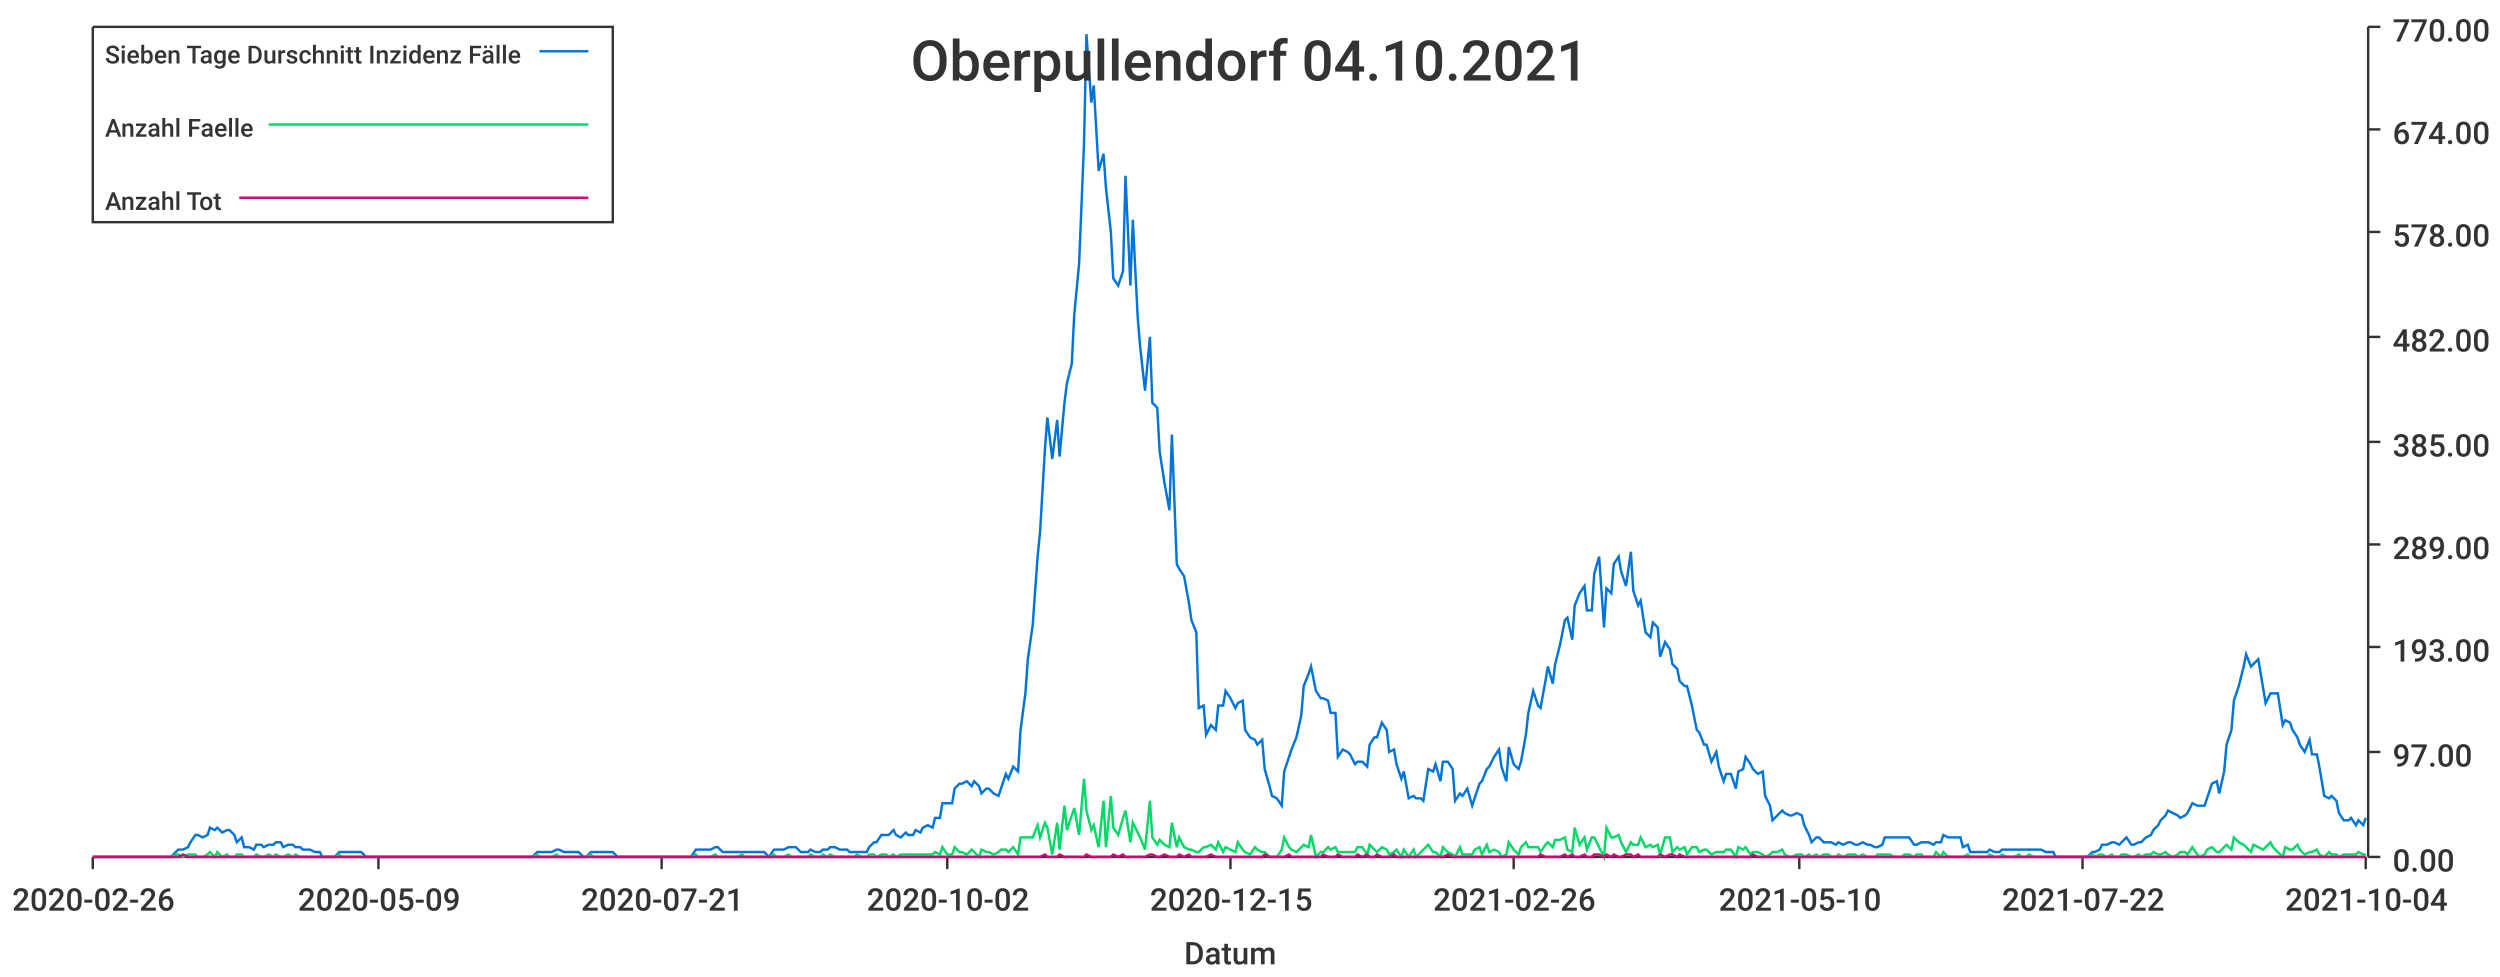
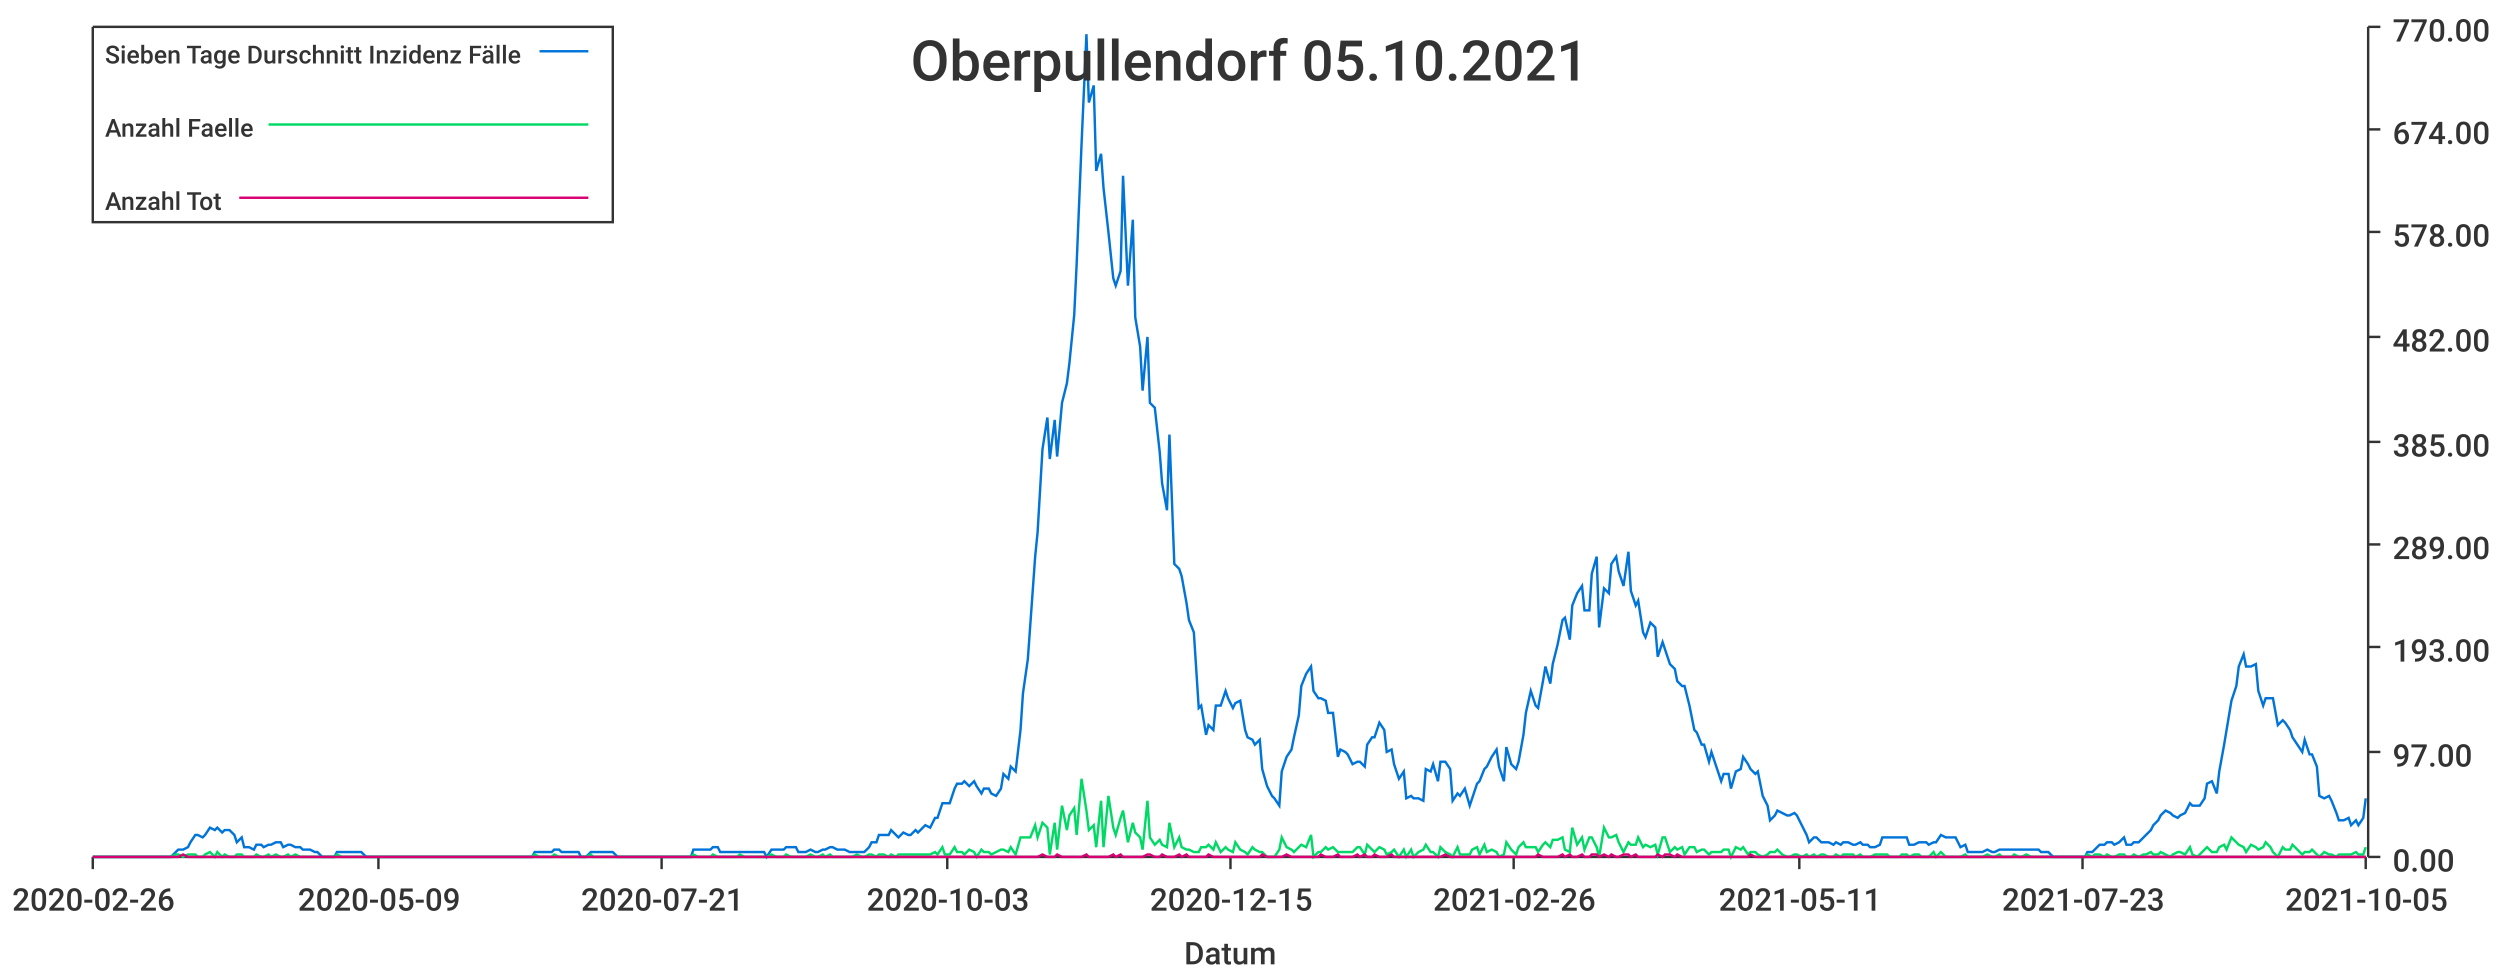
<svg xmlns="http://www.w3.org/2000/svg" width="1024" height="400">\n<path d="M 0 0 L 1024 0 L 1024 400 L 0 400 L 0 0" style="stroke-width:0;stroke:rgba(255,255,255,1.0);fill:rgba(255,255,255,1.0)" />
  <path d="M 38 11 L 969 11 L 969 351 L 38 351 L 38 11" style="stroke-width:0;stroke:rgba(255,255,255,1.0);fill:rgba(255,255,255,1.0)" />
  <path d="M 38 351 L 969 351" style="stroke-width:1;stroke:rgba(51,51,51,1.0);fill:none" />
  <path d="M 38 351 L 38 356" style="stroke-width:1;stroke:rgba(51,51,51,1.0);fill:none" />
  <text x="5" y="373" style="stroke-width:0;stroke:none;fill:rgba(51,51,51,1.0);font-size:12.8px;font-family:'Roboto Medium',sans-serif">2020-02-26</text>
  <path d="M 155 351 L 155 356" style="stroke-width:1;stroke:rgba(51,51,51,1.0);fill:none" />
  <text x="122" y="373" style="stroke-width:0;stroke:none;fill:rgba(51,51,51,1.0);font-size:12.8px;font-family:'Roboto Medium',sans-serif">2020-05-09</text>
  <path d="M 271 351 L 271 356" style="stroke-width:1;stroke:rgba(51,51,51,1.0);fill:none" />
  <text x="238" y="373" style="stroke-width:0;stroke:none;fill:rgba(51,51,51,1.0);font-size:12.8px;font-family:'Roboto Medium',sans-serif">2020-07-21</text>
  <path d="M 388 351 L 388 356" style="stroke-width:1;stroke:rgba(51,51,51,1.0);fill:none" />
-   <text x="355" y="373" style="stroke-width:0;stroke:none;fill:rgba(51,51,51,1.0);font-size:12.8px;font-family:'Roboto Medium',sans-serif">2020-10-02</text>
+   <text x="355" y="373" style="stroke-width:0;stroke:none;fill:rgba(51,51,51,1.0);font-size:12.8px;font-family:'Roboto Medium',sans-serif">2020-10-03</text>
  <path d="M 504 351 L 504 356" style="stroke-width:1;stroke:rgba(51,51,51,1.0);fill:none" />
  <text x="471" y="373" style="stroke-width:0;stroke:none;fill:rgba(51,51,51,1.0);font-size:12.8px;font-family:'Roboto Medium',sans-serif">2020-12-15</text>
  <path d="M 620 351 L 620 356" style="stroke-width:1;stroke:rgba(51,51,51,1.0);fill:none" />
  <text x="587" y="373" style="stroke-width:0;stroke:none;fill:rgba(51,51,51,1.0);font-size:12.8px;font-family:'Roboto Medium',sans-serif">2021-02-26</text>
  <path d="M 737 351 L 737 356" style="stroke-width:1;stroke:rgba(51,51,51,1.0);fill:none" />
-   <text x="704" y="373" style="stroke-width:0;stroke:none;fill:rgba(51,51,51,1.0);font-size:12.8px;font-family:'Roboto Medium',sans-serif">2021-05-10</text>
+   <text x="704" y="373" style="stroke-width:0;stroke:none;fill:rgba(51,51,51,1.0);font-size:12.8px;font-family:'Roboto Medium',sans-serif">2021-05-11</text>
  <path d="M 853 351 L 853 356" style="stroke-width:1;stroke:rgba(51,51,51,1.0);fill:none" />
-   <text x="820" y="373" style="stroke-width:0;stroke:none;fill:rgba(51,51,51,1.0);font-size:12.8px;font-family:'Roboto Medium',sans-serif">2021-07-22</text>
+   <text x="820" y="373" style="stroke-width:0;stroke:none;fill:rgba(51,51,51,1.0);font-size:12.8px;font-family:'Roboto Medium',sans-serif">2021-07-23</text>
  <path d="M 969 351 L 969 356" style="stroke-width:1;stroke:rgba(51,51,51,1.0);fill:none" />
-   <text x="936" y="373" style="stroke-width:0;stroke:none;fill:rgba(51,51,51,1.0);font-size:12.8px;font-family:'Roboto Medium',sans-serif">2021-10-04</text>
+   <text x="936" y="373" style="stroke-width:0;stroke:none;fill:rgba(51,51,51,1.0);font-size:12.8px;font-family:'Roboto Medium',sans-serif">2021-10-05</text>
  <text x="485" y="395" style="stroke-width:0;stroke:none;fill:rgba(51,51,51,1.0);font-size:12.8px;font-family:'Roboto Medium',sans-serif">Datum</text>
  <path d="M 970 351 L 970 11" style="stroke-width:1;stroke:rgba(51,51,51,1.0);fill:none" />
  <path d="M 970 351 L 975 351" style="stroke-width:1;stroke:rgba(51,51,51,1.0);fill:none" />
  <text x="980" y="357" style="stroke-width:0;stroke:none;fill:rgba(51,51,51,1.0);font-size:12.8px;font-family:'Roboto Medium',sans-serif">0.00</text>
  <path d="M 970 308 L 975 308" style="stroke-width:1;stroke:rgba(51,51,51,1.0);fill:none" />
  <text x="980" y="314" style="stroke-width:0;stroke:none;fill:rgba(51,51,51,1.0);font-size:12.8px;font-family:'Roboto Medium',sans-serif">97.00</text>
  <path d="M 970 265 L 975 265" style="stroke-width:1;stroke:rgba(51,51,51,1.0);fill:none" />
  <text x="980" y="271" style="stroke-width:0;stroke:none;fill:rgba(51,51,51,1.0);font-size:12.8px;font-family:'Roboto Medium',sans-serif">193.00</text>
  <path d="M 970 223 L 975 223" style="stroke-width:1;stroke:rgba(51,51,51,1.0);fill:none" />
  <text x="980" y="229" style="stroke-width:0;stroke:none;fill:rgba(51,51,51,1.0);font-size:12.8px;font-family:'Roboto Medium',sans-serif">289.00</text>
  <path d="M 970 181 L 975 181" style="stroke-width:1;stroke:rgba(51,51,51,1.0);fill:none" />
  <text x="980" y="187" style="stroke-width:0;stroke:none;fill:rgba(51,51,51,1.0);font-size:12.8px;font-family:'Roboto Medium',sans-serif">385.00</text>
  <path d="M 970 138 L 975 138" style="stroke-width:1;stroke:rgba(51,51,51,1.0);fill:none" />
  <text x="980" y="144" style="stroke-width:0;stroke:none;fill:rgba(51,51,51,1.0);font-size:12.8px;font-family:'Roboto Medium',sans-serif">482.00</text>
  <path d="M 970 95 L 975 95" style="stroke-width:1;stroke:rgba(51,51,51,1.0);fill:none" />
  <text x="980" y="101" style="stroke-width:0;stroke:none;fill:rgba(51,51,51,1.0);font-size:12.8px;font-family:'Roboto Medium',sans-serif">578.00</text>
  <path d="M 970 53 L 975 53" style="stroke-width:1;stroke:rgba(51,51,51,1.0);fill:none" />
  <text x="980" y="59" style="stroke-width:0;stroke:none;fill:rgba(51,51,51,1.0);font-size:12.8px;font-family:'Roboto Medium',sans-serif">674.00</text>
  <path d="M 970 11 L 975 11" style="stroke-width:1;stroke:rgba(51,51,51,1.0);fill:none" />
  <text x="980" y="17" style="stroke-width:0;stroke:none;fill:rgba(51,51,51,1.0);font-size:12.8px;font-family:'Roboto Medium',sans-serif">770.00</text>
-   <path d="M 38 351 L 40 351 L 42 351 L 43 351 L 45 351 L 46 351 L 48 351 L 50 351 L 51 351 L 53 351 L 54 351 L 56 351 L 58 351 L 59 351 L 61 351 L 62 351 L 64 351 L 66 351 L 67 351 L 69 351 L 70 351 L 72 349 L 73 348 L 75 348 L 77 347 L 78 345 L 80 342 L 81 342 L 83 343 L 85 342 L 86 339 L 88 340 L 89 339 L 91 341 L 93 340 L 94 340 L 96 342 L 97 345 L 99 343 L 100 347 L 102 347 L 104 348 L 105 346 L 107 346 L 108 347 L 110 346 L 112 346 L 113 345 L 115 345 L 116 347 L 118 346 L 120 346 L 121 347 L 123 347 L 124 348 L 126 348 L 127 348 L 129 349 L 131 349 L 132 351 L 134 351 L 135 351 L 137 351 L 139 349 L 140 349 L 142 349 L 143 349 L 145 349 L 147 349 L 148 349 L 150 351 L 151 351 L 153 351 L 154 351 L 156 351 L 158 351 L 159 351 L 161 351 L 162 351 L 164 351 L 166 351 L 167 351 L 169 351 L 170 351 L 172 351 L 174 351 L 175 351 L 177 351 L 178 351 L 180 351 L 181 351 L 183 351 L 185 351 L 186 351 L 188 351 L 189 351 L 191 351 L 193 351 L 194 351 L 196 351 L 197 351 L 199 351 L 201 351 L 202 351 L 204 351 L 205 351 L 207 351 L 208 351 L 210 351 L 212 351 L 213 351 L 215 351 L 216 351 L 218 351 L 220 349 L 221 349 L 223 349 L 224 349 L 226 349 L 228 348 L 229 348 L 231 349 L 232 349 L 234 349 L 236 349 L 237 349 L 239 351 L 240 351 L 242 349 L 243 349 L 245 349 L 247 349 L 248 349 L 250 349 L 251 349 L 253 351 L 255 351 L 256 351 L 258 351 L 259 351 L 261 351 L 263 351 L 264 351 L 266 351 L 267 351 L 269 351 L 270 351 L 272 351 L 274 351 L 275 351 L 277 351 L 278 351 L 280 351 L 282 351 L 283 351 L 285 348 L 286 348 L 288 348 L 290 348 L 291 348 L 293 347 L 294 347 L 296 349 L 297 349 L 299 349 L 301 349 L 302 349 L 304 349 L 305 349 L 307 349 L 309 349 L 310 349 L 312 349 L 313 349 L 315 351 L 317 348 L 318 348 L 320 348 L 321 348 L 323 347 L 324 347 L 326 347 L 328 349 L 329 349 L 331 349 L 332 348 L 334 349 L 336 349 L 337 348 L 339 348 L 340 347 L 342 347 L 344 348 L 345 348 L 347 348 L 348 349 L 350 349 L 351 349 L 353 349 L 355 349 L 356 347 L 358 345 L 359 345 L 361 342 L 363 342 L 364 342 L 366 340 L 367 342 L 369 343 L 371 341 L 372 342 L 374 342 L 375 340 L 377 341 L 378 339 L 380 338 L 382 339 L 383 335 L 385 335 L 386 329 L 388 329 L 390 329 L 391 323 L 393 321 L 394 321 L 396 320 L 398 322 L 399 320 L 401 322 L 402 325 L 404 323 L 405 323 L 407 325 L 409 326 L 410 323 L 412 317 L 413 319 L 415 314 L 417 316 L 418 299 L 420 284 L 421 270 L 423 256 L 425 228 L 426 218 L 428 184 L 429 171 L 431 188 L 433 172 L 434 187 L 436 165 L 437 157 L 439 149 L 440 129 L 442 108 L 444 59 L 445 14 L 447 42 L 448 35 L 450 70 L 452 63 L 453 77 L 455 95 L 456 114 L 458 117 L 460 111 L 461 72 L 463 117 L 464 90 L 466 130 L 467 142 L 469 160 L 471 138 L 472 165 L 474 167 L 475 185 L 477 198 L 479 209 L 480 178 L 482 231 L 483 233 L 485 236 L 487 247 L 488 254 L 490 259 L 491 290 L 493 289 L 494 301 L 496 297 L 498 299 L 499 289 L 501 289 L 502 283 L 504 286 L 506 290 L 507 288 L 509 287 L 510 299 L 512 302 L 514 303 L 515 305 L 517 303 L 518 315 L 520 322 L 521 326 L 523 327 L 525 330 L 526 316 L 528 310 L 529 307 L 531 302 L 533 293 L 534 281 L 536 276 L 537 273 L 539 283 L 541 286 L 542 286 L 544 287 L 545 292 L 547 292 L 548 310 L 550 307 L 552 308 L 553 309 L 555 313 L 556 312 L 558 312 L 560 314 L 561 305 L 563 302 L 564 302 L 566 296 L 568 299 L 569 308 L 571 307 L 572 313 L 574 319 L 575 316 L 577 327 L 579 326 L 580 327 L 582 327 L 583 328 L 585 315 L 587 316 L 588 313 L 590 320 L 591 312 L 593 312 L 595 315 L 596 328 L 598 325 L 599 326 L 601 323 L 603 330 L 604 327 L 606 321 L 607 320 L 609 315 L 610 314 L 612 310 L 614 307 L 615 314 L 617 320 L 618 306 L 620 313 L 622 315 L 623 312 L 625 301 L 626 292 L 628 283 L 630 289 L 631 290 L 633 279 L 634 273 L 636 280 L 637 272 L 639 264 L 641 254 L 642 253 L 644 262 L 645 248 L 647 243 L 649 240 L 650 250 L 652 250 L 653 235 L 655 228 L 657 257 L 658 241 L 660 243 L 661 231 L 663 228 L 664 234 L 666 240 L 668 226 L 669 242 L 671 248 L 672 246 L 674 259 L 676 261 L 677 255 L 679 257 L 680 269 L 682 263 L 684 266 L 685 272 L 687 274 L 688 279 L 690 281 L 691 281 L 693 289 L 695 299 L 696 300 L 698 305 L 699 305 L 701 312 L 703 308 L 704 314 L 706 320 L 707 317 L 709 317 L 711 323 L 712 316 L 714 315 L 715 310 L 717 313 L 718 315 L 720 317 L 722 316 L 723 326 L 725 330 L 726 336 L 728 334 L 730 332 L 731 333 L 733 334 L 734 334 L 736 333 L 738 334 L 739 338 L 741 342 L 742 345 L 744 343 L 745 343 L 747 345 L 749 345 L 750 345 L 752 346 L 753 345 L 755 346 L 757 345 L 758 345 L 760 346 L 761 346 L 763 345 L 765 346 L 766 346 L 768 347 L 769 347 L 771 346 L 772 343 L 774 343 L 776 343 L 777 343 L 779 343 L 780 343 L 782 343 L 784 346 L 785 346 L 787 345 L 788 345 L 790 345 L 792 346 L 793 345 L 795 345 L 796 342 L 798 343 L 800 343 L 801 343 L 803 343 L 804 347 L 806 346 L 807 349 L 809 349 L 811 349 L 812 349 L 814 349 L 815 348 L 817 349 L 819 349 L 820 348 L 822 348 L 823 348 L 825 348 L 827 348 L 828 348 L 830 348 L 831 348 L 833 348 L 834 348 L 836 348 L 838 349 L 839 349 L 841 349 L 842 351 L 844 351 L 846 351 L 847 351 L 849 351 L 850 351 L 852 351 L 854 351 L 855 351 L 857 349 L 858 349 L 860 348 L 861 346 L 863 346 L 865 345 L 866 345 L 868 346 L 869 345 L 871 343 L 873 346 L 874 346 L 876 345 L 877 345 L 879 343 L 881 342 L 882 340 L 884 338 L 885 336 L 887 334 L 888 332 L 890 333 L 892 334 L 893 335 L 895 334 L 896 333 L 898 329 L 900 330 L 901 330 L 903 330 L 904 327 L 906 321 L 908 320 L 909 325 L 911 316 L 912 305 L 914 299 L 915 287 L 917 281 L 919 273 L 920 268 L 922 273 L 923 272 L 925 270 L 927 282 L 928 288 L 930 284 L 931 284 L 933 284 L 935 297 L 936 295 L 938 296 L 939 299 L 941 302 L 942 305 L 944 308 L 946 303 L 947 309 L 949 309 L 950 314 L 952 326 L 954 327 L 955 326 L 957 328 L 958 333 L 960 336 L 962 336 L 963 335 L 965 338 L 966 336 L 968 338 L 969 335" style="stroke-width:1;stroke:rgba(0,116,217,1.0);fill:none" />
-   <path d="M 38 351 L 40 351 L 42 351 L 43 351 L 45 351 L 46 351 L 48 351 L 50 351 L 51 351 L 53 351 L 54 351 L 56 351 L 58 351 L 59 351 L 61 351 L 62 351 L 64 351 L 66 351 L 67 351 L 69 351 L 70 351 L 72 350 L 73 350 L 75 351 L 77 350 L 78 350 L 80 350 L 81 351 L 83 351 L 85 350 L 86 349 L 88 351 L 89 349 L 91 351 L 93 350 L 94 351 L 96 351 L 97 350 L 99 350 L 100 351 L 102 351 L 104 351 L 105 350 L 107 351 L 108 351 L 110 350 L 112 351 L 113 350 L 115 351 L 116 351 L 118 350 L 120 351 L 121 350 L 123 351 L 124 351 L 126 351 L 127 351 L 129 351 L 131 351 L 132 351 L 134 351 L 135 351 L 137 351 L 139 350 L 140 351 L 142 351 L 143 351 L 145 351 L 147 351 L 148 351 L 150 351 L 151 351 L 153 351 L 154 351 L 156 351 L 158 351 L 159 351 L 161 351 L 162 351 L 164 351 L 166 351 L 167 351 L 169 351 L 170 351 L 172 351 L 174 351 L 175 351 L 177 351 L 178 351 L 180 351 L 181 351 L 183 351 L 185 351 L 186 351 L 188 351 L 189 351 L 191 351 L 193 351 L 194 351 L 196 351 L 197 351 L 199 351 L 201 351 L 202 351 L 204 351 L 205 351 L 207 351 L 208 351 L 210 351 L 212 351 L 213 351 L 215 351 L 216 351 L 218 351 L 220 350 L 221 351 L 223 351 L 224 351 L 226 351 L 228 350 L 229 351 L 231 351 L 232 351 L 234 351 L 236 351 L 237 351 L 239 351 L 240 351 L 242 350 L 243 351 L 245 351 L 247 351 L 248 351 L 250 351 L 251 351 L 253 351 L 255 351 L 256 351 L 258 351 L 259 351 L 261 351 L 263 351 L 264 351 L 266 351 L 267 351 L 269 351 L 270 351 L 272 351 L 274 351 L 275 351 L 277 351 L 278 351 L 280 351 L 282 351 L 283 351 L 285 350 L 286 351 L 288 351 L 290 351 L 291 351 L 293 350 L 294 351 L 296 351 L 297 351 L 299 351 L 301 351 L 302 351 L 304 350 L 305 351 L 307 351 L 309 351 L 310 351 L 312 351 L 313 351 L 315 351 L 317 350 L 318 351 L 320 351 L 321 351 L 323 350 L 324 351 L 326 351 L 328 351 L 329 351 L 331 351 L 332 350 L 334 351 L 336 351 L 337 350 L 339 351 L 340 350 L 342 351 L 344 351 L 345 351 L 347 351 L 348 351 L 350 351 L 351 350 L 353 351 L 355 351 L 356 350 L 358 350 L 359 351 L 361 350 L 363 350 L 364 351 L 366 350 L 367 351 L 369 350 L 371 350 L 372 350 L 374 350 L 375 350 L 377 350 L 378 350 L 380 350 L 382 350 L 383 349 L 385 350 L 386 347 L 388 350 L 390 350 L 391 347 L 393 349 L 394 349 L 396 350 L 398 348 L 399 349 L 401 351 L 402 348 L 404 349 L 405 349 L 407 350 L 409 349 L 410 348 L 412 348 L 413 349 L 415 347 L 417 350 L 418 343 L 420 343 L 421 343 L 423 343 L 425 338 L 426 343 L 428 337 L 429 339 L 431 350 L 433 337 L 434 348 L 436 330 L 437 340 L 439 334 L 440 331 L 442 342 L 444 319 L 445 332 L 447 340 L 448 338 L 450 347 L 452 328 L 453 347 L 455 326 L 456 339 L 458 342 L 460 335 L 461 332 L 463 345 L 464 337 L 466 341 L 467 343 L 469 348 L 471 328 L 472 343 L 474 346 L 475 344 L 477 346 L 479 347 L 480 337 L 482 347 L 483 343 L 485 347 L 487 348 L 488 348 L 490 349 L 491 349 L 493 347 L 494 347 L 496 346 L 498 348 L 499 345 L 501 349 L 502 347 L 504 348 L 506 349 L 507 345 L 509 348 L 510 349 L 512 350 L 514 347 L 515 348 L 517 349 L 518 349 L 520 351 L 521 351 L 523 351 L 525 348 L 526 343 L 528 347 L 529 348 L 531 349 L 533 347 L 534 346 L 536 347 L 537 342 L 539 351 L 541 349 L 542 349 L 544 347 L 545 348 L 547 347 L 548 349 L 550 349 L 552 349 L 553 349 L 555 349 L 556 347 L 558 347 L 560 350 L 561 346 L 563 348 L 564 349 L 566 347 L 568 348 L 569 350 L 571 349 L 572 348 L 574 351 L 575 348 L 577 351 L 579 348 L 580 351 L 582 349 L 583 348 L 585 346 L 587 349 L 588 349 L 590 351 L 591 347 L 593 349 L 595 350 L 596 351 L 598 347 L 599 350 L 601 350 L 603 350 L 604 348 L 606 347 L 607 350 L 609 346 L 610 349 L 612 348 L 614 349 L 615 351 L 617 350 L 618 345 L 620 348 L 622 350 L 623 347 L 625 345 L 626 347 L 628 347 L 630 347 L 631 349 L 633 346 L 634 345 L 636 347 L 637 344 L 639 344 L 641 343 L 642 348 L 644 349 L 645 339 L 647 346 L 649 343 L 650 348 L 652 343 L 653 343 L 655 347 L 657 351 L 658 339 L 660 343 L 661 343 L 663 342 L 664 345 L 666 349 L 668 345 L 669 346 L 671 346 L 672 343 L 674 347 L 676 346 L 677 347 L 679 346 L 680 350 L 682 343 L 684 343 L 685 349 L 687 347 L 688 348 L 690 347 L 691 350 L 693 347 L 695 347 L 696 349 L 698 348 L 699 348 L 701 350 L 703 349 L 704 349 L 706 349 L 707 348 L 709 348 L 711 351 L 712 347 L 714 348 L 715 347 L 717 350 L 718 349 L 720 349 L 722 350 L 723 351 L 725 350 L 726 349 L 728 349 L 730 348 L 731 350 L 733 351 L 734 351 L 736 350 L 738 350 L 739 351 L 741 350 L 742 351 L 744 350 L 745 351 L 747 350 L 749 350 L 750 351 L 752 351 L 753 350 L 755 351 L 757 350 L 758 350 L 760 350 L 761 351 L 763 350 L 765 351 L 766 351 L 768 351 L 769 350 L 771 350 L 772 350 L 774 350 L 776 351 L 777 351 L 779 351 L 780 350 L 782 350 L 784 351 L 785 350 L 787 350 L 788 351 L 790 351 L 792 351 L 793 349 L 795 351 L 796 349 L 798 351 L 800 351 L 801 351 L 803 351 L 804 351 L 806 350 L 807 351 L 809 351 L 811 351 L 812 351 L 814 351 L 815 350 L 817 351 L 819 351 L 820 350 L 822 351 L 823 351 L 825 351 L 827 350 L 828 351 L 830 351 L 831 350 L 833 351 L 834 351 L 836 351 L 838 351 L 839 351 L 841 351 L 842 351 L 844 351 L 846 351 L 847 351 L 849 351 L 850 351 L 852 351 L 854 351 L 855 351 L 857 350 L 858 351 L 860 350 L 861 350 L 863 351 L 865 350 L 866 351 L 868 351 L 869 350 L 871 350 L 873 351 L 874 351 L 876 350 L 877 351 L 879 350 L 881 350 L 882 349 L 884 350 L 885 350 L 887 349 L 888 350 L 890 351 L 892 350 L 893 349 L 895 349 L 896 350 L 898 347 L 900 350 L 901 351 L 903 350 L 904 348 L 906 347 L 908 349 L 909 349 L 911 347 L 912 346 L 914 348 L 915 343 L 917 345 L 919 346 L 920 347 L 922 349 L 923 346 L 925 347 L 927 348 L 928 347 L 930 345 L 931 347 L 933 349 L 935 351 L 936 347 L 938 348 L 939 348 L 941 346 L 942 348 L 944 350 L 946 349 L 947 349 L 949 348 L 950 350 L 952 351 L 954 349 L 955 350 L 957 350 L 958 351 L 960 350 L 962 350 L 963 350 L 965 350 L 966 349 L 968 350 L 969 350" style="stroke-width:1;stroke:rgba(0,217,101,1.0);fill:none" />
-   <path d="M 38 351 L 40 351 L 42 351 L 43 351 L 45 351 L 46 351 L 48 351 L 50 351 L 51 351 L 53 351 L 54 351 L 56 351 L 58 351 L 59 351 L 61 351 L 62 351 L 64 351 L 66 351 L 67 351 L 69 351 L 70 351 L 72 351 L 73 351 L 75 350 L 77 351 L 78 351 L 80 351 L 81 351 L 83 351 L 85 351 L 86 351 L 88 351 L 89 351 L 91 351 L 93 351 L 94 351 L 96 351 L 97 351 L 99 351 L 100 351 L 102 351 L 104 351 L 105 351 L 107 351 L 108 351 L 110 351 L 112 351 L 113 351 L 115 351 L 116 351 L 118 351 L 120 351 L 121 351 L 123 351 L 124 351 L 126 351 L 127 351 L 129 351 L 131 351 L 132 351 L 134 351 L 135 351 L 137 351 L 139 351 L 140 351 L 142 351 L 143 351 L 145 351 L 147 351 L 148 351 L 150 351 L 151 351 L 153 351 L 154 351 L 156 351 L 158 351 L 159 351 L 161 351 L 162 351 L 164 351 L 166 351 L 167 351 L 169 351 L 170 351 L 172 351 L 174 351 L 175 351 L 177 351 L 178 351 L 180 351 L 181 351 L 183 351 L 185 351 L 186 351 L 188 351 L 189 351 L 191 351 L 193 351 L 194 351 L 196 351 L 197 351 L 199 351 L 201 351 L 202 351 L 204 351 L 205 351 L 207 351 L 208 351 L 210 351 L 212 351 L 213 351 L 215 351 L 216 351 L 218 351 L 220 351 L 221 351 L 223 351 L 224 351 L 226 351 L 228 351 L 229 351 L 231 351 L 232 351 L 234 351 L 236 351 L 237 351 L 239 351 L 240 351 L 242 351 L 243 351 L 245 351 L 247 351 L 248 351 L 250 351 L 251 351 L 253 351 L 255 351 L 256 351 L 258 351 L 259 351 L 261 351 L 263 351 L 264 351 L 266 351 L 267 351 L 269 351 L 270 351 L 272 351 L 274 351 L 275 351 L 277 351 L 278 351 L 280 351 L 282 351 L 283 351 L 285 351 L 286 351 L 288 351 L 290 351 L 291 351 L 293 351 L 294 351 L 296 351 L 297 351 L 299 351 L 301 351 L 302 351 L 304 351 L 305 351 L 307 351 L 309 351 L 310 351 L 312 351 L 313 351 L 315 351 L 317 351 L 318 351 L 320 351 L 321 351 L 323 351 L 324 351 L 326 351 L 328 351 L 329 351 L 331 351 L 332 351 L 334 351 L 336 351 L 337 351 L 339 351 L 340 351 L 342 351 L 344 351 L 345 351 L 347 351 L 348 351 L 350 351 L 351 351 L 353 351 L 355 351 L 356 351 L 358 351 L 359 351 L 361 351 L 363 351 L 364 351 L 366 351 L 367 351 L 369 351 L 371 351 L 372 351 L 374 351 L 375 351 L 377 351 L 378 351 L 380 351 L 382 351 L 383 351 L 385 351 L 386 351 L 388 351 L 390 351 L 391 351 L 393 351 L 394 351 L 396 351 L 398 351 L 399 351 L 401 351 L 402 351 L 404 351 L 405 351 L 407 351 L 409 351 L 410 351 L 412 351 L 413 351 L 415 351 L 417 351 L 418 351 L 420 351 L 421 351 L 423 351 L 425 351 L 426 351 L 428 350 L 429 351 L 431 351 L 433 351 L 434 350 L 436 351 L 437 351 L 439 351 L 440 351 L 442 351 L 444 351 L 445 350 L 447 351 L 448 351 L 450 351 L 452 351 L 453 351 L 455 351 L 456 350 L 458 351 L 460 350 L 461 351 L 463 351 L 464 351 L 466 351 L 467 351 L 469 351 L 471 350 L 472 350 L 474 351 L 475 351 L 477 350 L 479 351 L 480 351 L 482 351 L 483 350 L 485 351 L 487 350 L 488 351 L 490 351 L 491 351 L 493 351 L 494 351 L 496 350 L 498 351 L 499 351 L 501 351 L 502 351 L 504 351 L 506 351 L 507 351 L 509 351 L 510 351 L 512 351 L 514 351 L 515 351 L 517 351 L 518 350 L 520 351 L 521 351 L 523 351 L 525 351 L 526 351 L 528 350 L 529 351 L 531 351 L 533 351 L 534 351 L 536 351 L 537 351 L 539 351 L 541 351 L 542 350 L 544 351 L 545 351 L 547 351 L 548 350 L 550 351 L 552 351 L 553 351 L 555 351 L 556 350 L 558 351 L 560 350 L 561 351 L 563 351 L 564 350 L 566 351 L 568 351 L 569 351 L 571 350 L 572 351 L 574 351 L 575 351 L 577 351 L 579 351 L 580 351 L 582 351 L 583 351 L 585 351 L 587 351 L 588 351 L 590 351 L 591 351 L 593 350 L 595 351 L 596 351 L 598 351 L 599 351 L 601 351 L 603 351 L 604 351 L 606 351 L 607 351 L 609 351 L 610 351 L 612 351 L 614 351 L 615 351 L 617 351 L 618 351 L 620 351 L 622 351 L 623 351 L 625 351 L 626 351 L 628 351 L 630 351 L 631 350 L 633 351 L 634 351 L 636 351 L 637 351 L 639 351 L 641 350 L 642 351 L 644 350 L 645 351 L 647 351 L 649 350 L 650 351 L 652 351 L 653 350 L 655 350 L 657 351 L 658 350 L 660 351 L 661 350 L 663 351 L 664 351 L 666 350 L 668 350 L 669 351 L 671 350 L 672 351 L 674 351 L 676 351 L 677 351 L 679 351 L 680 350 L 682 351 L 684 350 L 685 350 L 687 351 L 688 350 L 690 351 L 691 351 L 693 351 L 695 351 L 696 351 L 698 351 L 699 351 L 701 351 L 703 351 L 704 351 L 706 351 L 707 351 L 709 351 L 711 351 L 712 351 L 714 351 L 715 351 L 717 351 L 718 350 L 720 351 L 722 351 L 723 351 L 725 351 L 726 351 L 728 351 L 730 351 L 731 351 L 733 351 L 734 351 L 736 351 L 738 351 L 739 351 L 741 351 L 742 351 L 744 351 L 745 351 L 747 351 L 749 351 L 750 351 L 752 351 L 753 351 L 755 351 L 757 351 L 758 351 L 760 351 L 761 351 L 763 351 L 765 351 L 766 351 L 768 351 L 769 351 L 771 351 L 772 351 L 774 351 L 776 351 L 777 351 L 779 351 L 780 351 L 782 351 L 784 351 L 785 351 L 787 351 L 788 351 L 790 351 L 792 351 L 793 351 L 795 351 L 796 351 L 798 351 L 800 351 L 801 351 L 803 351 L 804 351 L 806 351 L 807 351 L 809 351 L 811 351 L 812 351 L 814 351 L 815 351 L 817 351 L 819 351 L 820 351 L 822 351 L 823 351 L 825 351 L 827 351 L 828 351 L 830 351 L 831 351 L 833 351 L 834 351 L 836 351 L 838 351 L 839 351 L 841 351 L 842 351 L 844 351 L 846 351 L 847 351 L 849 351 L 850 351 L 852 351 L 854 351 L 855 351 L 857 351 L 858 351 L 860 351 L 861 351 L 863 351 L 865 351 L 866 351 L 868 351 L 869 351 L 871 351 L 873 351 L 874 351 L 876 351 L 877 351 L 879 351 L 881 351 L 882 351 L 884 351 L 885 351 L 887 351 L 888 351 L 890 351 L 892 351 L 893 351 L 895 351 L 896 351 L 898 351 L 900 351 L 901 351 L 903 351 L 904 351 L 906 351 L 908 351 L 909 351 L 911 351 L 912 351 L 914 351 L 915 351 L 917 351 L 919 351 L 920 351 L 922 351 L 923 351 L 925 351 L 927 351 L 928 351 L 930 351 L 931 351 L 933 351 L 935 351 L 936 351 L 938 351 L 939 351 L 941 351 L 942 351 L 944 351 L 946 351 L 947 351 L 949 351 L 950 351 L 952 351 L 954 351 L 955 351 L 957 351 L 958 351 L 960 351 L 962 351 L 963 351 L 965 351 L 966 351 L 968 351 L 969 351" style="stroke-width:1;stroke:rgba(217,0,116,1.0);fill:none" />
-   <text x="373" y="33" style="stroke-width:0;stroke:none;fill:rgba(51,51,51,1.0);font-size:23.0px;font-family:'Roboto Medium',sans-serif">Oberpullendorf 04.10.2021</text>
+   <path d="M 38 351 L 40 351 L 42 351 L 43 351 L 45 351 L 46 351 L 48 351 L 50 351 L 51 351 L 53 351 L 54 351 L 56 351 L 58 351 L 59 351 L 61 351 L 62 351 L 64 351 L 65 351 L 67 351 L 69 351 L 70 351 L 72 349 L 73 348 L 75 348 L 77 347 L 78 345 L 80 342 L 81 342 L 83 343 L 84 342 L 86 339 L 88 340 L 89 339 L 91 341 L 92 340 L 94 340 L 96 342 L 97 345 L 99 343 L 100 347 L 102 347 L 104 348 L 105 346 L 107 346 L 108 347 L 110 346 L 111 346 L 113 345 L 115 345 L 116 347 L 118 346 L 119 346 L 121 347 L 123 347 L 124 348 L 126 348 L 127 348 L 129 349 L 130 349 L 132 351 L 134 351 L 135 351 L 137 351 L 138 349 L 140 349 L 142 349 L 143 349 L 145 349 L 146 349 L 148 349 L 150 351 L 151 351 L 153 351 L 154 351 L 156 351 L 157 351 L 159 351 L 161 351 L 162 351 L 164 351 L 165 351 L 167 351 L 169 351 L 170 351 L 172 351 L 173 351 L 175 351 L 176 351 L 178 351 L 180 351 L 181 351 L 183 351 L 184 351 L 186 351 L 188 351 L 189 351 L 191 351 L 192 351 L 194 351 L 196 351 L 197 351 L 199 351 L 200 351 L 202 351 L 203 351 L 205 351 L 207 351 L 208 351 L 210 351 L 211 351 L 213 351 L 215 351 L 216 351 L 218 351 L 219 349 L 221 349 L 222 349 L 224 349 L 226 349 L 227 348 L 229 348 L 230 349 L 232 349 L 234 349 L 235 349 L 237 349 L 238 351 L 240 351 L 242 349 L 243 349 L 245 349 L 246 349 L 248 349 L 249 349 L 251 349 L 253 351 L 254 351 L 256 351 L 257 351 L 259 351 L 261 351 L 262 351 L 264 351 L 265 351 L 267 351 L 268 351 L 270 351 L 272 351 L 273 351 L 275 351 L 276 351 L 278 351 L 280 351 L 281 351 L 283 351 L 284 348 L 286 348 L 288 348 L 289 348 L 291 348 L 292 347 L 294 347 L 295 349 L 297 349 L 299 349 L 300 349 L 302 349 L 303 349 L 305 349 L 307 349 L 308 349 L 310 349 L 311 349 L 313 349 L 314 351 L 316 348 L 318 348 L 319 348 L 321 348 L 322 347 L 324 347 L 326 347 L 327 349 L 329 349 L 330 349 L 332 348 L 334 349 L 335 349 L 337 348 L 338 348 L 340 347 L 341 347 L 343 348 L 345 348 L 346 348 L 348 349 L 349 349 L 351 349 L 353 349 L 354 349 L 356 347 L 357 345 L 359 345 L 360 342 L 362 342 L 364 342 L 365 340 L 367 342 L 368 343 L 370 341 L 372 342 L 373 342 L 375 340 L 376 341 L 378 339 L 379 338 L 381 339 L 383 335 L 384 335 L 386 329 L 387 329 L 389 329 L 391 323 L 392 321 L 394 321 L 395 320 L 397 322 L 399 320 L 400 322 L 402 325 L 403 323 L 405 323 L 406 325 L 408 326 L 410 323 L 411 317 L 413 319 L 414 314 L 416 316 L 418 299 L 419 284 L 421 270 L 422 256 L 424 228 L 425 218 L 427 184 L 429 171 L 430 188 L 432 172 L 433 187 L 435 165 L 437 157 L 438 149 L 440 129 L 441 108 L 443 59 L 445 14 L 446 42 L 448 35 L 449 70 L 451 63 L 452 77 L 454 95 L 456 114 L 457 117 L 459 111 L 460 72 L 462 117 L 464 90 L 465 130 L 467 142 L 468 160 L 470 138 L 471 165 L 473 167 L 475 185 L 476 198 L 478 209 L 479 178 L 481 231 L 483 233 L 484 236 L 486 247 L 487 254 L 489 259 L 491 290 L 492 289 L 494 301 L 495 297 L 497 299 L 498 289 L 500 289 L 502 283 L 503 286 L 505 290 L 506 288 L 508 287 L 510 299 L 511 302 L 513 303 L 514 305 L 516 303 L 517 315 L 519 322 L 521 326 L 522 327 L 524 330 L 525 316 L 527 310 L 529 307 L 530 302 L 532 293 L 533 281 L 535 276 L 537 273 L 538 283 L 540 286 L 541 286 L 543 287 L 544 292 L 546 292 L 548 310 L 549 307 L 551 308 L 552 309 L 554 313 L 556 312 L 557 312 L 559 314 L 560 305 L 562 302 L 563 302 L 565 296 L 567 299 L 568 308 L 570 307 L 571 313 L 573 319 L 575 316 L 576 327 L 578 326 L 579 327 L 581 327 L 583 328 L 584 315 L 586 316 L 587 313 L 589 320 L 590 312 L 592 312 L 594 315 L 595 328 L 597 325 L 598 326 L 600 323 L 602 330 L 603 327 L 605 321 L 606 320 L 608 315 L 609 314 L 611 310 L 613 307 L 614 314 L 616 320 L 617 306 L 619 313 L 621 315 L 622 312 L 624 301 L 625 292 L 627 283 L 629 289 L 630 290 L 632 279 L 633 273 L 635 280 L 636 272 L 638 264 L 640 254 L 641 253 L 643 262 L 644 248 L 646 243 L 648 240 L 649 250 L 651 250 L 652 235 L 654 228 L 655 257 L 657 241 L 659 243 L 660 231 L 662 228 L 663 234 L 665 240 L 667 226 L 668 242 L 670 248 L 671 246 L 673 259 L 674 261 L 676 255 L 678 257 L 679 269 L 681 263 L 682 266 L 684 272 L 686 274 L 687 279 L 689 281 L 690 281 L 692 289 L 694 299 L 695 300 L 697 305 L 698 305 L 700 312 L 701 308 L 703 314 L 705 320 L 706 317 L 708 317 L 709 323 L 711 316 L 713 315 L 714 310 L 716 313 L 717 315 L 719 317 L 720 316 L 722 326 L 724 330 L 725 336 L 727 334 L 728 332 L 730 333 L 732 334 L 733 334 L 735 333 L 736 334 L 738 338 L 740 342 L 741 345 L 743 343 L 744 343 L 746 345 L 747 345 L 749 345 L 751 346 L 752 345 L 754 346 L 755 345 L 757 345 L 759 346 L 760 346 L 762 345 L 763 346 L 765 346 L 766 347 L 768 347 L 770 346 L 771 343 L 773 343 L 774 343 L 776 343 L 778 343 L 779 343 L 781 343 L 782 346 L 784 346 L 786 345 L 787 345 L 789 345 L 790 346 L 792 345 L 793 345 L 795 342 L 797 343 L 798 343 L 800 343 L 801 343 L 803 347 L 805 346 L 806 349 L 808 349 L 809 349 L 811 349 L 812 349 L 814 348 L 816 349 L 817 349 L 819 348 L 820 348 L 822 348 L 824 348 L 825 348 L 827 348 L 828 348 L 830 348 L 832 348 L 833 348 L 835 348 L 836 349 L 838 349 L 839 349 L 841 351 L 843 351 L 844 351 L 846 351 L 847 351 L 849 351 L 851 351 L 852 351 L 854 351 L 855 349 L 857 349 L 858 348 L 860 346 L 862 346 L 863 345 L 865 345 L 866 346 L 868 345 L 870 343 L 871 346 L 873 346 L 874 345 L 876 345 L 878 343 L 879 342 L 881 340 L 882 338 L 884 336 L 885 334 L 887 332 L 889 333 L 890 334 L 892 335 L 893 334 L 895 333 L 897 329 L 898 330 L 900 330 L 901 330 L 903 327 L 904 321 L 906 320 L 908 325 L 909 316 L 911 305 L 912 299 L 914 287 L 916 281 L 917 273 L 919 268 L 920 273 L 922 273 L 924 272 L 925 283 L 927 289 L 928 286 L 930 286 L 931 286 L 933 297 L 935 295 L 936 296 L 938 299 L 939 302 L 941 305 L 943 308 L 944 303 L 946 309 L 947 309 L 949 314 L 950 326 L 952 327 L 954 326 L 955 328 L 957 333 L 958 336 L 960 336 L 962 335 L 963 338 L 965 336 L 966 338 L 968 335 L 969 327" style="stroke-width:1;stroke:rgba(0,116,217,1.0);fill:none" />
+   <path d="M 38 351 L 40 351 L 42 351 L 43 351 L 45 351 L 46 351 L 48 351 L 50 351 L 51 351 L 53 351 L 54 351 L 56 351 L 58 351 L 59 351 L 61 351 L 62 351 L 64 351 L 65 351 L 67 351 L 69 351 L 70 351 L 72 350 L 73 350 L 75 351 L 77 350 L 78 350 L 80 350 L 81 351 L 83 351 L 84 350 L 86 349 L 88 351 L 89 349 L 91 351 L 92 350 L 94 351 L 96 351 L 97 350 L 99 350 L 100 351 L 102 351 L 104 351 L 105 350 L 107 351 L 108 351 L 110 350 L 111 351 L 113 350 L 115 351 L 116 351 L 118 350 L 119 351 L 121 350 L 123 351 L 124 351 L 126 351 L 127 351 L 129 351 L 130 351 L 132 351 L 134 351 L 135 351 L 137 351 L 138 350 L 140 351 L 142 351 L 143 351 L 145 351 L 146 351 L 148 351 L 150 351 L 151 351 L 153 351 L 154 351 L 156 351 L 157 351 L 159 351 L 161 351 L 162 351 L 164 351 L 165 351 L 167 351 L 169 351 L 170 351 L 172 351 L 173 351 L 175 351 L 176 351 L 178 351 L 180 351 L 181 351 L 183 351 L 184 351 L 186 351 L 188 351 L 189 351 L 191 351 L 192 351 L 194 351 L 196 351 L 197 351 L 199 351 L 200 351 L 202 351 L 203 351 L 205 351 L 207 351 L 208 351 L 210 351 L 211 351 L 213 351 L 215 351 L 216 351 L 218 351 L 219 350 L 221 351 L 222 351 L 224 351 L 226 351 L 227 350 L 229 351 L 230 351 L 232 351 L 234 351 L 235 351 L 237 351 L 238 351 L 240 351 L 242 350 L 243 351 L 245 351 L 246 351 L 248 351 L 249 351 L 251 351 L 253 351 L 254 351 L 256 351 L 257 351 L 259 351 L 261 351 L 262 351 L 264 351 L 265 351 L 267 351 L 268 351 L 270 351 L 272 351 L 273 351 L 275 351 L 276 351 L 278 351 L 280 351 L 281 351 L 283 351 L 284 350 L 286 351 L 288 351 L 289 351 L 291 351 L 292 350 L 294 351 L 295 351 L 297 351 L 299 351 L 300 351 L 302 351 L 303 350 L 305 351 L 307 351 L 308 351 L 310 351 L 311 351 L 313 351 L 314 351 L 316 350 L 318 351 L 319 351 L 321 351 L 322 350 L 324 351 L 326 351 L 327 351 L 329 351 L 330 351 L 332 350 L 334 351 L 335 351 L 337 350 L 338 351 L 340 350 L 341 351 L 343 351 L 345 351 L 346 351 L 348 351 L 349 351 L 351 350 L 353 351 L 354 351 L 356 350 L 357 350 L 359 351 L 360 350 L 362 350 L 364 351 L 365 350 L 367 351 L 368 350 L 370 350 L 372 350 L 373 350 L 375 350 L 376 350 L 378 350 L 379 350 L 381 350 L 383 349 L 384 350 L 386 347 L 387 350 L 389 350 L 391 347 L 392 349 L 394 349 L 395 350 L 397 348 L 399 349 L 400 351 L 402 348 L 403 349 L 405 349 L 406 350 L 408 349 L 410 348 L 411 348 L 413 349 L 414 347 L 416 350 L 418 343 L 419 343 L 421 343 L 422 343 L 424 338 L 425 343 L 427 337 L 429 339 L 430 350 L 432 337 L 433 348 L 435 330 L 437 340 L 438 334 L 440 331 L 441 342 L 443 319 L 445 332 L 446 340 L 448 338 L 449 347 L 451 328 L 452 347 L 454 326 L 456 339 L 457 342 L 459 335 L 460 332 L 462 345 L 464 337 L 465 341 L 467 343 L 468 348 L 470 328 L 471 343 L 473 346 L 475 344 L 476 346 L 478 347 L 479 337 L 481 347 L 483 343 L 484 347 L 486 348 L 487 348 L 489 349 L 491 349 L 492 347 L 494 347 L 495 346 L 497 348 L 498 345 L 500 349 L 502 347 L 503 348 L 505 349 L 506 345 L 508 348 L 510 349 L 511 350 L 513 347 L 514 348 L 516 349 L 517 349 L 519 351 L 521 351 L 522 351 L 524 348 L 525 343 L 527 347 L 529 348 L 530 349 L 532 347 L 533 346 L 535 347 L 537 342 L 538 351 L 540 349 L 541 349 L 543 347 L 544 348 L 546 347 L 548 349 L 549 349 L 551 349 L 552 349 L 554 349 L 556 347 L 557 347 L 559 350 L 560 346 L 562 348 L 563 349 L 565 347 L 567 348 L 568 350 L 570 349 L 571 348 L 573 351 L 575 348 L 576 351 L 578 348 L 579 351 L 581 349 L 583 348 L 584 346 L 586 349 L 587 349 L 589 351 L 590 347 L 592 349 L 594 350 L 595 351 L 597 347 L 598 350 L 600 350 L 602 350 L 603 348 L 605 347 L 606 350 L 608 346 L 609 349 L 611 348 L 613 349 L 614 351 L 616 350 L 617 345 L 619 348 L 621 350 L 622 347 L 624 345 L 625 347 L 627 347 L 629 347 L 630 349 L 632 346 L 633 345 L 635 347 L 636 344 L 638 344 L 640 343 L 641 348 L 643 349 L 644 339 L 646 346 L 648 343 L 649 348 L 651 343 L 652 343 L 654 347 L 655 351 L 657 339 L 659 343 L 660 343 L 662 342 L 663 345 L 665 349 L 667 345 L 668 346 L 670 346 L 671 343 L 673 347 L 674 346 L 676 347 L 678 346 L 679 350 L 681 343 L 682 343 L 684 349 L 686 347 L 687 348 L 689 347 L 690 350 L 692 347 L 694 347 L 695 349 L 697 348 L 698 348 L 700 350 L 701 349 L 703 349 L 705 349 L 706 348 L 708 348 L 709 351 L 711 347 L 713 348 L 714 347 L 716 350 L 717 349 L 719 349 L 720 350 L 722 351 L 724 350 L 725 349 L 727 349 L 728 348 L 730 350 L 732 351 L 733 351 L 735 350 L 736 350 L 738 351 L 740 350 L 741 351 L 743 350 L 744 351 L 746 350 L 747 350 L 749 351 L 751 351 L 752 350 L 754 351 L 755 350 L 757 350 L 759 350 L 760 351 L 762 350 L 763 351 L 765 351 L 766 351 L 768 350 L 770 350 L 771 350 L 773 350 L 774 351 L 776 351 L 778 351 L 779 350 L 781 350 L 782 351 L 784 350 L 786 350 L 787 351 L 789 351 L 790 351 L 792 349 L 793 351 L 795 349 L 797 351 L 798 351 L 800 351 L 801 351 L 803 351 L 805 350 L 806 351 L 808 351 L 809 351 L 811 351 L 812 351 L 814 350 L 816 351 L 817 351 L 819 350 L 820 351 L 822 351 L 824 351 L 825 350 L 827 351 L 828 351 L 830 350 L 832 351 L 833 351 L 835 351 L 836 351 L 838 351 L 839 351 L 841 351 L 843 351 L 844 351 L 846 351 L 847 351 L 849 351 L 851 351 L 852 351 L 854 351 L 855 350 L 857 351 L 858 350 L 860 350 L 862 351 L 863 350 L 865 351 L 866 351 L 868 350 L 870 350 L 871 351 L 873 351 L 874 350 L 876 351 L 878 350 L 879 350 L 881 349 L 882 350 L 884 350 L 885 349 L 887 350 L 889 351 L 890 350 L 892 349 L 893 349 L 895 350 L 897 347 L 898 350 L 900 351 L 901 350 L 903 348 L 904 347 L 906 349 L 908 349 L 909 347 L 911 346 L 912 348 L 914 343 L 916 345 L 917 346 L 919 347 L 920 349 L 922 346 L 924 347 L 925 348 L 927 347 L 928 345 L 930 347 L 931 349 L 933 351 L 935 347 L 936 348 L 938 348 L 939 346 L 941 348 L 943 350 L 944 349 L 946 349 L 947 348 L 949 350 L 950 351 L 952 349 L 954 350 L 955 350 L 957 351 L 958 350 L 960 350 L 962 350 L 963 350 L 965 349 L 966 350 L 968 350 L 969 347" style="stroke-width:1;stroke:rgba(0,217,101,1.0);fill:none" />
+   <path d="M 38 351 L 40 351 L 42 351 L 43 351 L 45 351 L 46 351 L 48 351 L 50 351 L 51 351 L 53 351 L 54 351 L 56 351 L 58 351 L 59 351 L 61 351 L 62 351 L 64 351 L 65 351 L 67 351 L 69 351 L 70 351 L 72 351 L 73 351 L 75 350 L 77 351 L 78 351 L 80 351 L 81 351 L 83 351 L 84 351 L 86 351 L 88 351 L 89 351 L 91 351 L 92 351 L 94 351 L 96 351 L 97 351 L 99 351 L 100 351 L 102 351 L 104 351 L 105 351 L 107 351 L 108 351 L 110 351 L 111 351 L 113 351 L 115 351 L 116 351 L 118 351 L 119 351 L 121 351 L 123 351 L 124 351 L 126 351 L 127 351 L 129 351 L 130 351 L 132 351 L 134 351 L 135 351 L 137 351 L 138 351 L 140 351 L 142 351 L 143 351 L 145 351 L 146 351 L 148 351 L 150 351 L 151 351 L 153 351 L 154 351 L 156 351 L 157 351 L 159 351 L 161 351 L 162 351 L 164 351 L 165 351 L 167 351 L 169 351 L 170 351 L 172 351 L 173 351 L 175 351 L 176 351 L 178 351 L 180 351 L 181 351 L 183 351 L 184 351 L 186 351 L 188 351 L 189 351 L 191 351 L 192 351 L 194 351 L 196 351 L 197 351 L 199 351 L 200 351 L 202 351 L 203 351 L 205 351 L 207 351 L 208 351 L 210 351 L 211 351 L 213 351 L 215 351 L 216 351 L 218 351 L 219 351 L 221 351 L 222 351 L 224 351 L 226 351 L 227 351 L 229 351 L 230 351 L 232 351 L 234 351 L 235 351 L 237 351 L 238 351 L 240 351 L 242 351 L 243 351 L 245 351 L 246 351 L 248 351 L 249 351 L 251 351 L 253 351 L 254 351 L 256 351 L 257 351 L 259 351 L 261 351 L 262 351 L 264 351 L 265 351 L 267 351 L 268 351 L 270 351 L 272 351 L 273 351 L 275 351 L 276 351 L 278 351 L 280 351 L 281 351 L 283 351 L 284 351 L 286 351 L 288 351 L 289 351 L 291 351 L 292 351 L 294 351 L 295 351 L 297 351 L 299 351 L 300 351 L 302 351 L 303 351 L 305 351 L 307 351 L 308 351 L 310 351 L 311 351 L 313 351 L 314 351 L 316 351 L 318 351 L 319 351 L 321 351 L 322 351 L 324 351 L 326 351 L 327 351 L 329 351 L 330 351 L 332 351 L 334 351 L 335 351 L 337 351 L 338 351 L 340 351 L 341 351 L 343 351 L 345 351 L 346 351 L 348 351 L 349 351 L 351 351 L 353 351 L 354 351 L 356 351 L 357 351 L 359 351 L 360 351 L 362 351 L 364 351 L 365 351 L 367 351 L 368 351 L 370 351 L 372 351 L 373 351 L 375 351 L 376 351 L 378 351 L 379 351 L 381 351 L 383 351 L 384 351 L 386 351 L 387 351 L 389 351 L 391 351 L 392 351 L 394 351 L 395 351 L 397 351 L 399 351 L 400 351 L 402 351 L 403 351 L 405 351 L 406 351 L 408 351 L 410 351 L 411 351 L 413 351 L 414 351 L 416 351 L 418 351 L 419 351 L 421 351 L 422 351 L 424 351 L 425 351 L 427 350 L 429 351 L 430 351 L 432 351 L 433 350 L 435 351 L 437 351 L 438 351 L 440 351 L 441 351 L 443 351 L 445 350 L 446 351 L 448 351 L 449 351 L 451 351 L 452 351 L 454 351 L 456 350 L 457 351 L 459 350 L 460 351 L 462 351 L 464 351 L 465 351 L 467 351 L 468 351 L 470 350 L 471 350 L 473 351 L 475 351 L 476 350 L 478 351 L 479 351 L 481 351 L 483 350 L 484 351 L 486 350 L 487 351 L 489 351 L 491 351 L 492 351 L 494 351 L 495 350 L 497 351 L 498 351 L 500 351 L 502 351 L 503 351 L 505 351 L 506 351 L 508 351 L 510 351 L 511 351 L 513 351 L 514 351 L 516 351 L 517 350 L 519 351 L 521 351 L 522 351 L 524 351 L 525 351 L 527 350 L 529 351 L 530 351 L 532 351 L 533 351 L 535 351 L 537 351 L 538 351 L 540 351 L 541 350 L 543 351 L 544 351 L 546 351 L 548 350 L 549 351 L 551 351 L 552 351 L 554 351 L 556 350 L 557 351 L 559 350 L 560 351 L 562 351 L 563 350 L 565 351 L 567 351 L 568 351 L 570 350 L 571 351 L 573 351 L 575 351 L 576 351 L 578 351 L 579 351 L 581 351 L 583 351 L 584 351 L 586 351 L 587 351 L 589 351 L 590 351 L 592 350 L 594 351 L 595 351 L 597 351 L 598 351 L 600 351 L 602 351 L 603 351 L 605 351 L 606 351 L 608 351 L 609 351 L 611 351 L 613 351 L 614 351 L 616 351 L 617 351 L 619 351 L 621 351 L 622 351 L 624 351 L 625 351 L 627 351 L 629 351 L 630 350 L 632 351 L 633 351 L 635 351 L 636 351 L 638 351 L 640 350 L 641 351 L 643 350 L 644 351 L 646 351 L 648 350 L 649 351 L 651 351 L 652 350 L 654 350 L 655 351 L 657 350 L 659 351 L 660 350 L 662 351 L 663 351 L 665 350 L 667 350 L 668 351 L 670 350 L 671 351 L 673 351 L 674 351 L 676 351 L 678 351 L 679 350 L 681 351 L 682 350 L 684 350 L 686 351 L 687 350 L 689 351 L 690 351 L 692 351 L 694 351 L 695 351 L 697 351 L 698 351 L 700 351 L 701 351 L 703 351 L 705 351 L 706 351 L 708 351 L 709 351 L 711 351 L 713 351 L 714 351 L 716 351 L 717 350 L 719 351 L 720 351 L 722 351 L 724 351 L 725 351 L 727 351 L 728 351 L 730 351 L 732 351 L 733 351 L 735 351 L 736 351 L 738 351 L 740 351 L 741 351 L 743 351 L 744 351 L 746 351 L 747 351 L 749 351 L 751 351 L 752 351 L 754 351 L 755 351 L 757 351 L 759 351 L 760 351 L 762 351 L 763 351 L 765 351 L 766 351 L 768 351 L 770 351 L 771 351 L 773 351 L 774 351 L 776 351 L 778 351 L 779 351 L 781 351 L 782 351 L 784 351 L 786 351 L 787 351 L 789 351 L 790 351 L 792 351 L 793 351 L 795 351 L 797 351 L 798 351 L 800 351 L 801 351 L 803 351 L 805 351 L 806 351 L 808 351 L 809 351 L 811 351 L 812 351 L 814 351 L 816 351 L 817 351 L 819 351 L 820 351 L 822 351 L 824 351 L 825 351 L 827 351 L 828 351 L 830 351 L 832 351 L 833 351 L 835 351 L 836 351 L 838 351 L 839 351 L 841 351 L 843 351 L 844 351 L 846 351 L 847 351 L 849 351 L 851 351 L 852 351 L 854 351 L 855 351 L 857 351 L 858 351 L 860 351 L 862 351 L 863 351 L 865 351 L 866 351 L 868 351 L 870 351 L 871 351 L 873 351 L 874 351 L 876 351 L 878 351 L 879 351 L 881 351 L 882 351 L 884 351 L 885 351 L 887 351 L 889 351 L 890 351 L 892 351 L 893 351 L 895 351 L 897 351 L 898 351 L 900 351 L 901 351 L 903 351 L 904 351 L 906 351 L 908 351 L 909 351 L 911 351 L 912 351 L 914 351 L 916 351 L 917 351 L 919 351 L 920 351 L 922 351 L 924 351 L 925 351 L 927 351 L 928 351 L 930 351 L 931 351 L 933 351 L 935 351 L 936 351 L 938 351 L 939 351 L 941 351 L 943 351 L 944 351 L 946 351 L 947 351 L 949 351 L 950 351 L 952 351 L 954 351 L 955 351 L 957 351 L 958 351 L 960 351 L 962 351 L 963 351 L 965 351 L 966 351 L 968 351 L 969 351" style="stroke-width:1;stroke:rgba(217,0,116,1.0);fill:none" />
+   <text x="373" y="33" style="stroke-width:0;stroke:none;fill:rgba(51,51,51,1.0);font-size:23.0px;font-family:'Roboto Medium',sans-serif">Oberpullendorf 05.10.2021</text>
  <path d="M 38 11 L 251 11 L 251 91 L 38 91 L 38 11" style="stroke-width:1;stroke:rgba(51,51,51,1.0);fill:rgba(255,255,255,1.0)" />
  <text x="43" y="26" style="stroke-width:0;stroke:none;fill:rgba(51,51,51,1.0);font-size:10.2px;font-family:'Roboto Medium',sans-serif">Sieben Tage Durschnitt Inzidenz Fälle</text>
  <path d="M 221 21 L 241 21" style="stroke-width:1;stroke:rgba(0,116,217,1.0);fill:none" />
  <text x="43" y="56" style="stroke-width:0;stroke:none;fill:rgba(51,51,51,1.0);font-size:10.2px;font-family:'Roboto Medium',sans-serif">Anzahl Faelle</text>
  <path d="M 110 51 L 241 51" style="stroke-width:1;stroke:rgba(0,217,101,1.0);fill:none" />
  <text x="43" y="86" style="stroke-width:0;stroke:none;fill:rgba(51,51,51,1.0);font-size:10.2px;font-family:'Roboto Medium',sans-serif">Anzahl Tot</text>
  <path d="M 98 81 L 241 81" style="stroke-width:1;stroke:rgba(217,0,116,1.0);fill:none" />
</svg>
